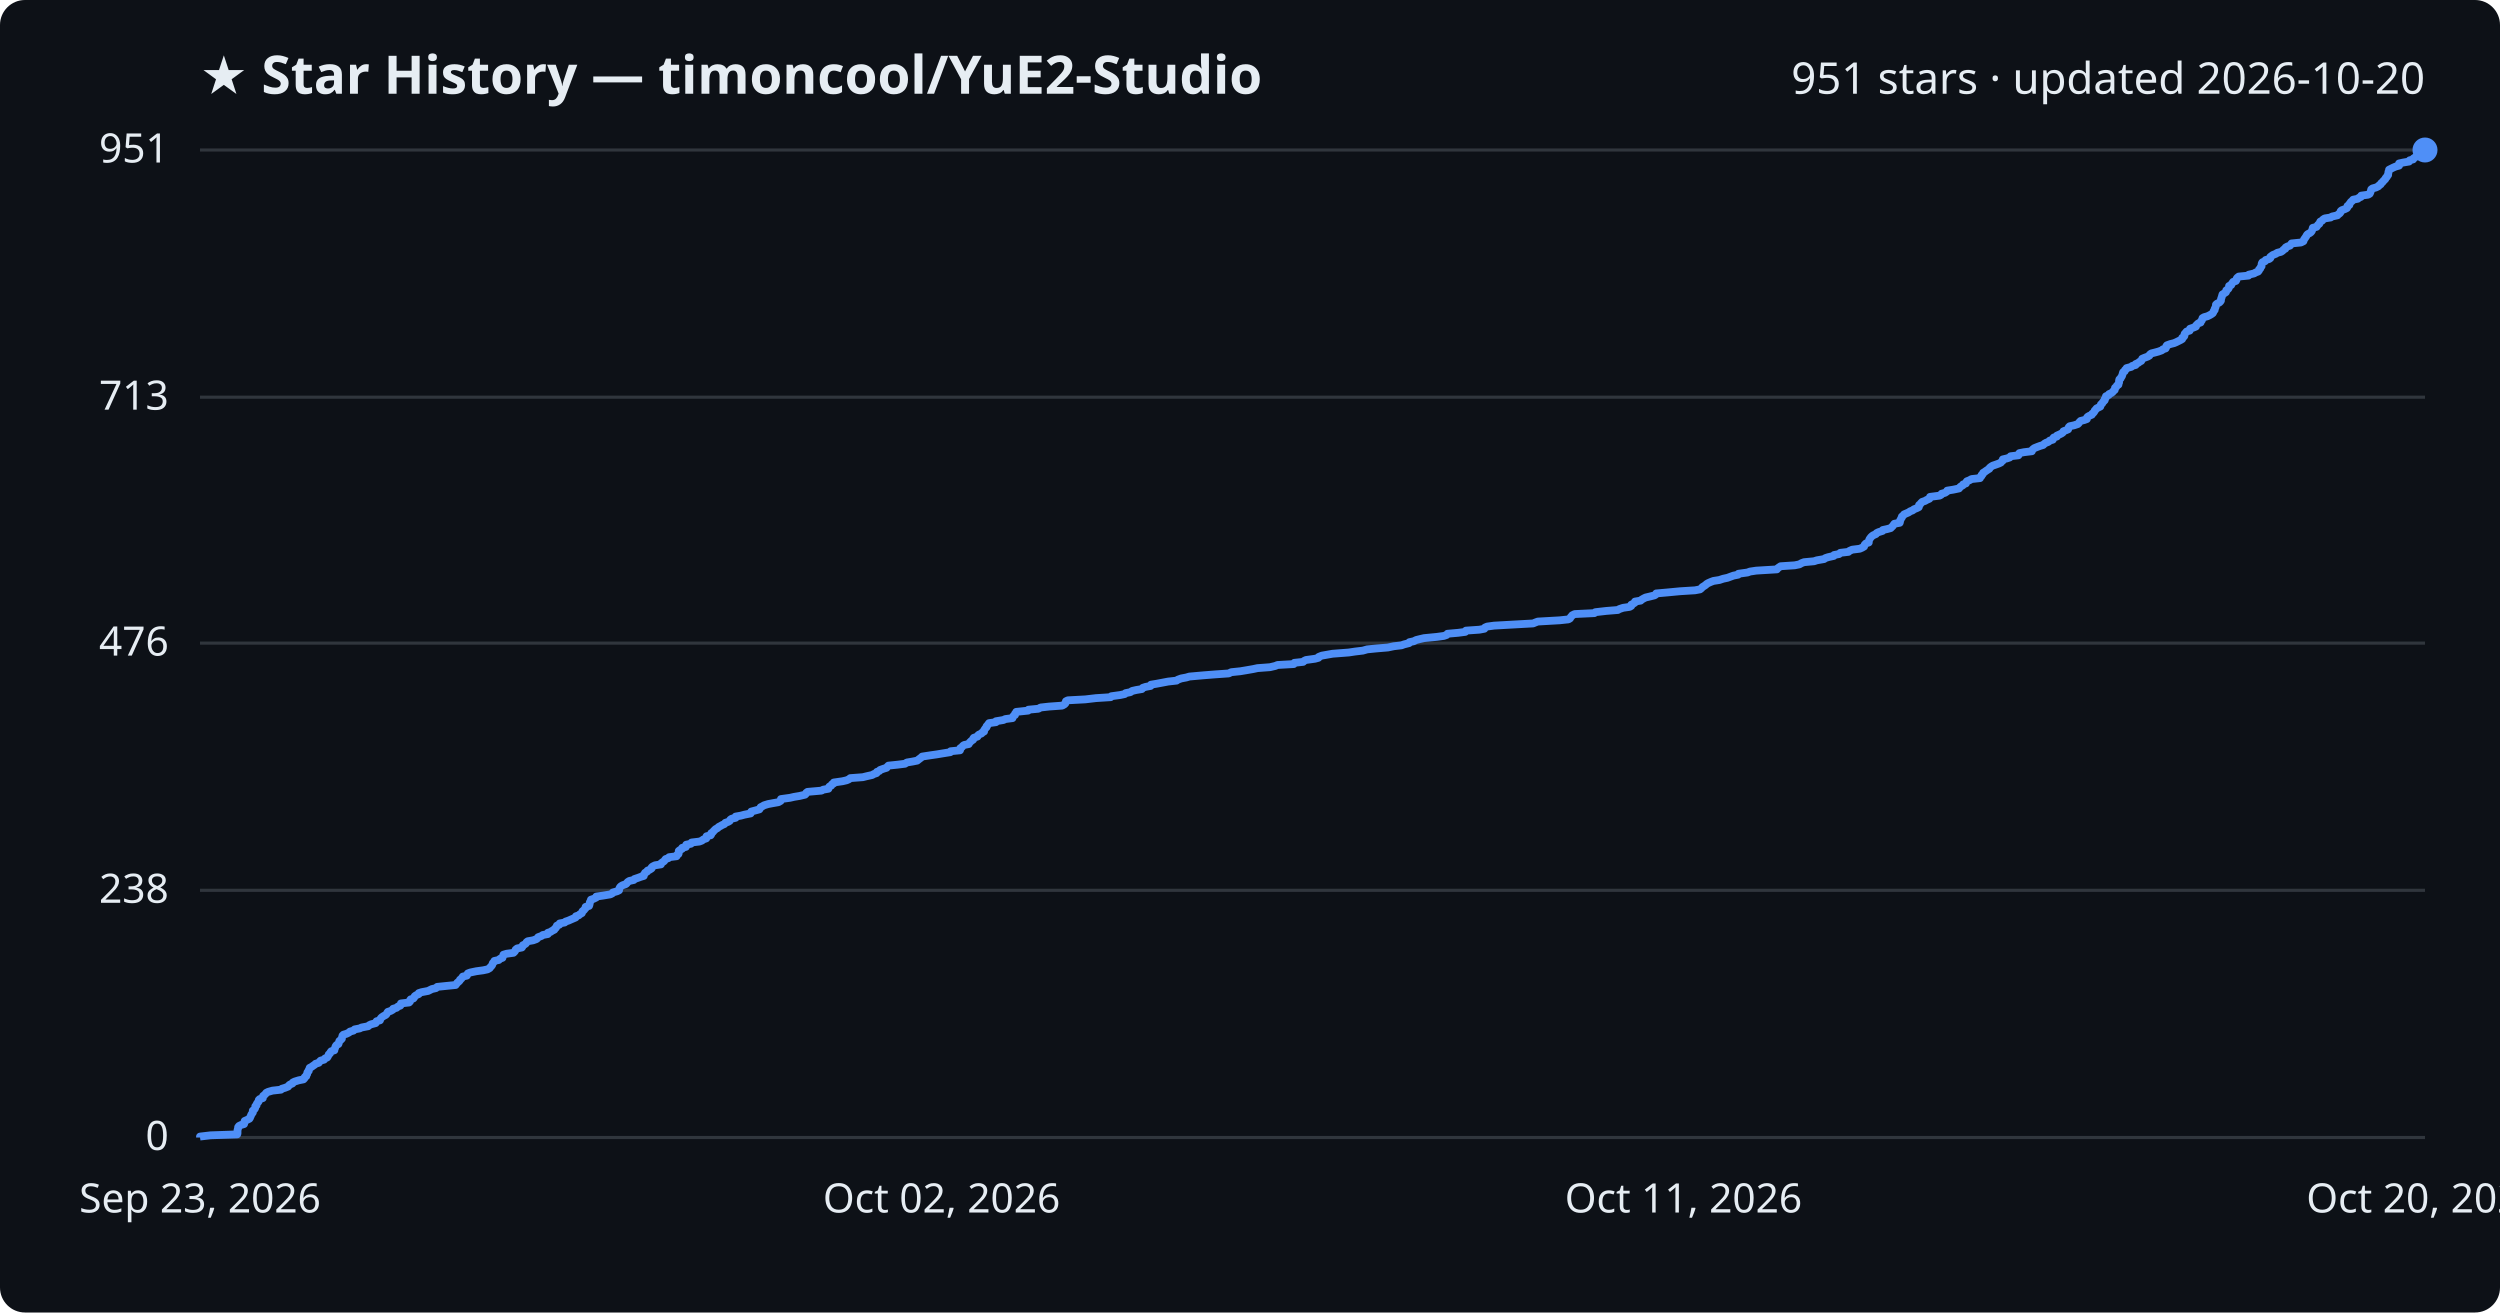
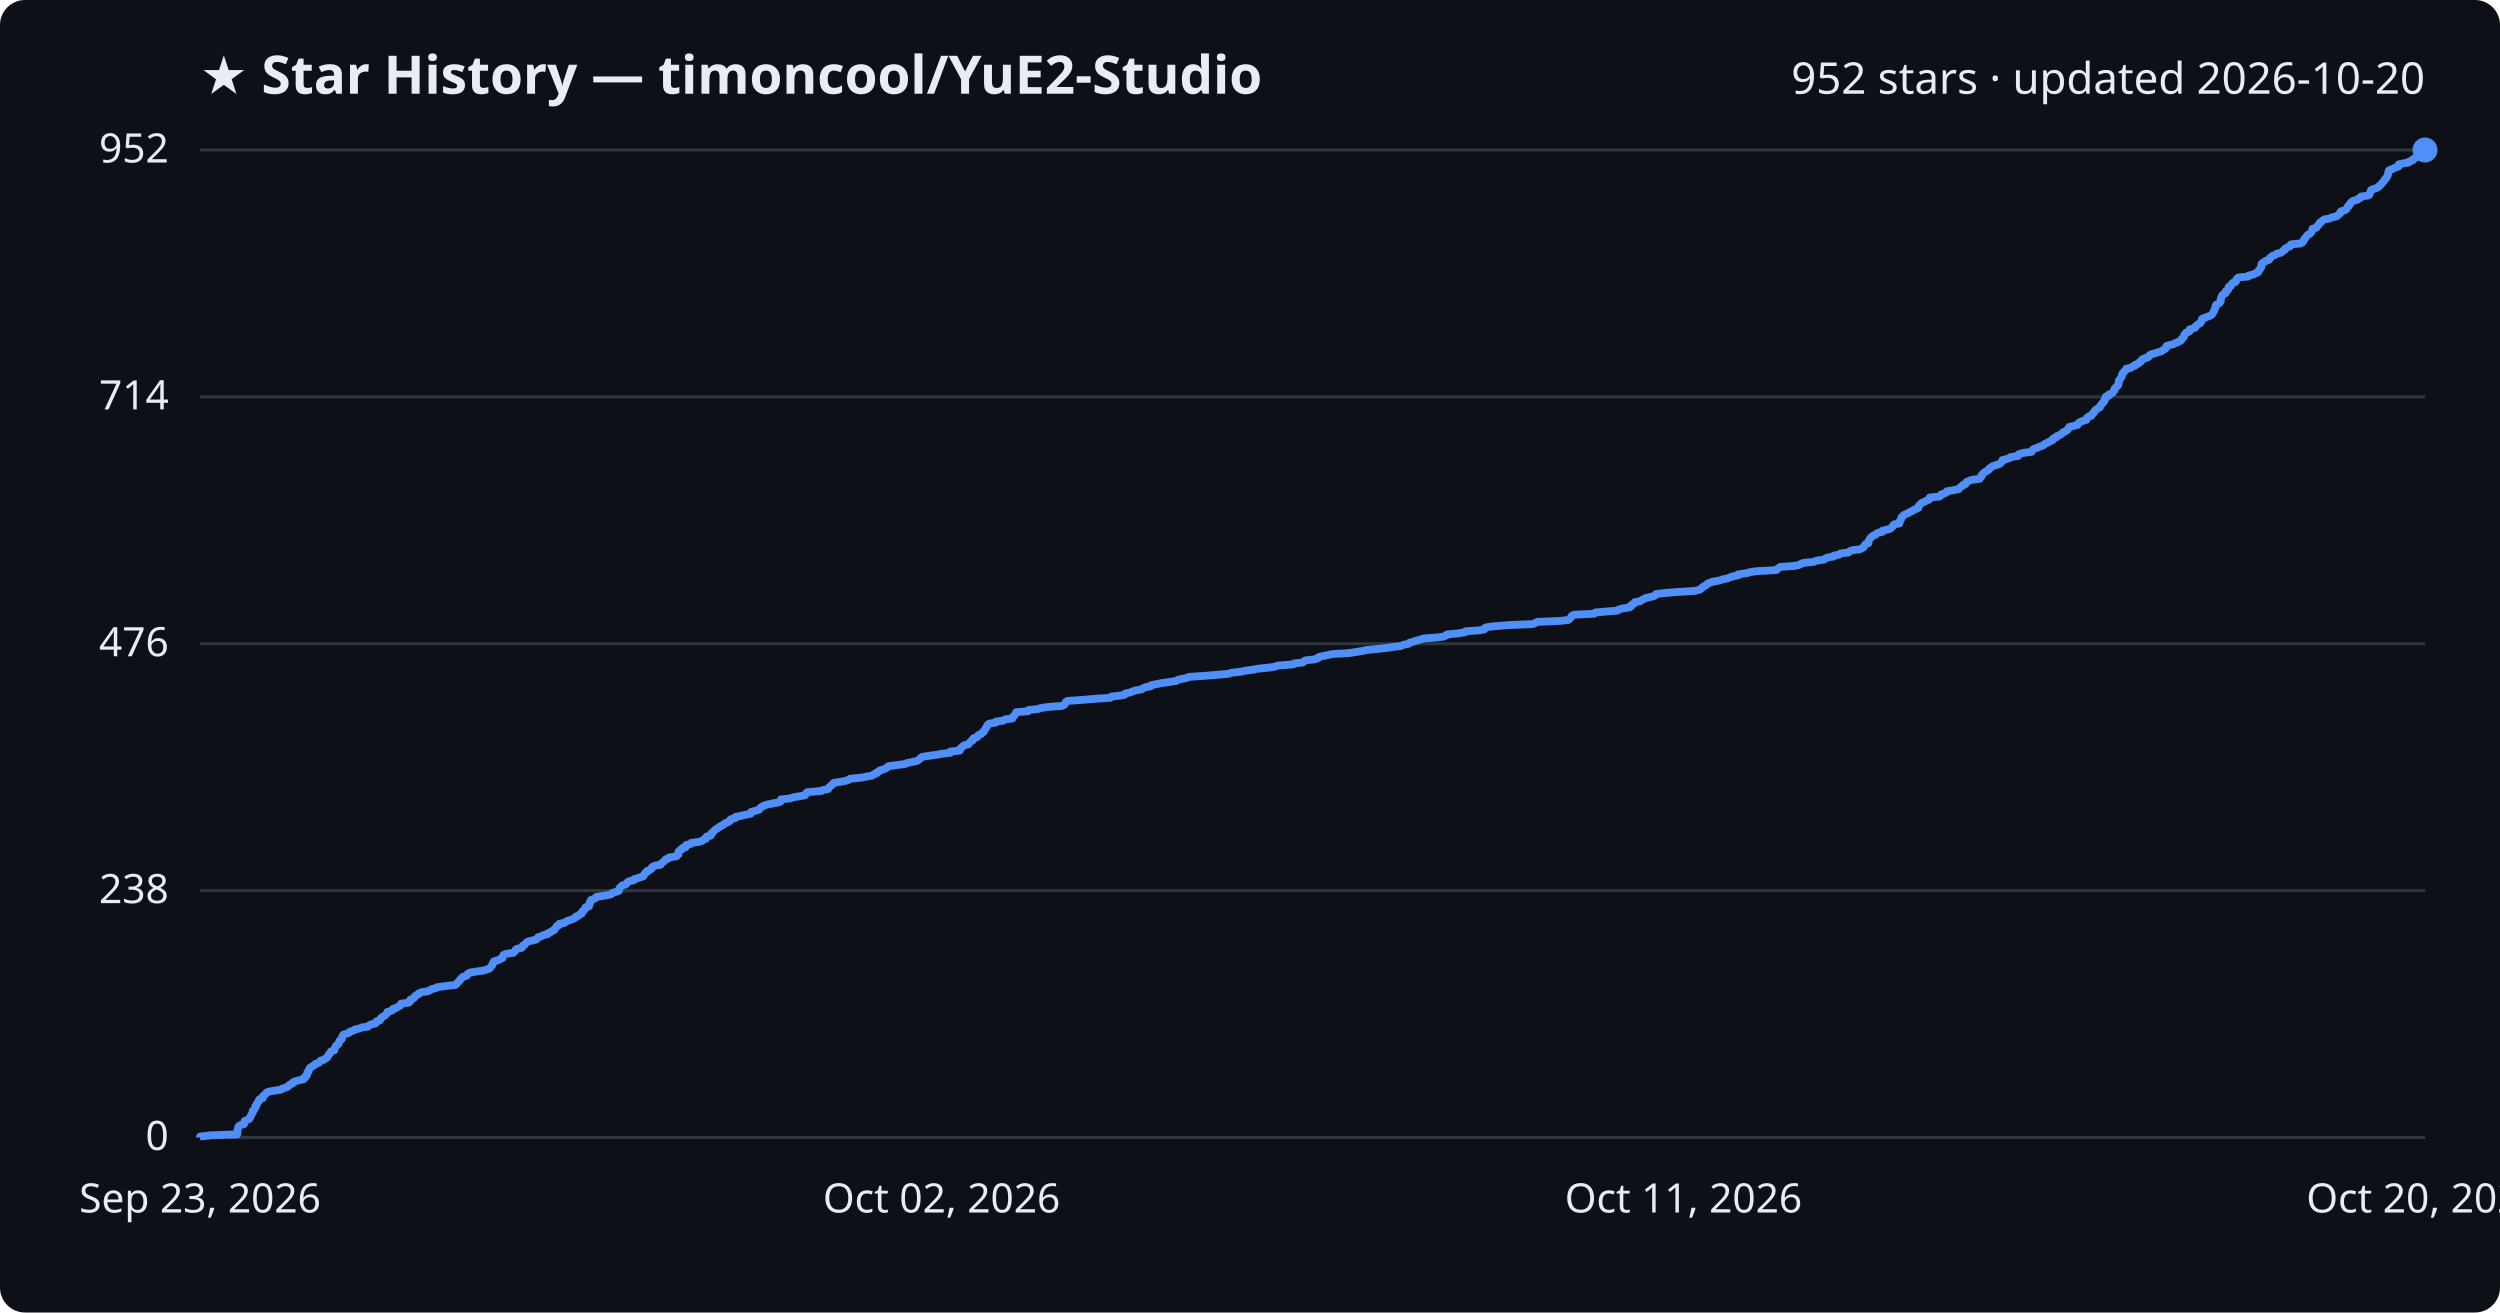
<svg xmlns="http://www.w3.org/2000/svg" viewBox="0 0 800 420" font-family="Segoe UI, sans-serif">
  <rect width="800" height="420" fill="#0d1117" rx="8" />
  <text x="64" y="30" fill="#e6edf3" font-size="17" font-weight="700">★ Star History — timoncool/YuE2-Studio</text>
-   <text x="776" y="30" fill="#e6edf3" font-size="14" text-anchor="end">951 stars · updated 2026-10-20</text>
+   <text x="776" y="30" fill="#e6edf3" font-size="14" text-anchor="end">952 stars · updated 2026-10-20</text>
  <line x1="64" y1="364.0" x2="776" y2="364.0" stroke="#30363d" stroke-width="1" />
  <text x="54" y="368.0" fill="#e6edf3" font-size="13" text-anchor="end">0</text>
-   <line x1="64" y1="284.9" x2="776" y2="284.9" stroke="#30363d" stroke-width="1" />
-   <text x="54" y="288.9" fill="#e6edf3" font-size="13" text-anchor="end">238</text>
-   <line x1="64" y1="205.8" x2="776" y2="205.8" stroke="#30363d" stroke-width="1" />
-   <text x="54" y="209.8" fill="#e6edf3" font-size="13" text-anchor="end">476</text>
-   <line x1="64" y1="127.1" x2="776" y2="127.1" stroke="#30363d" stroke-width="1" />
-   <text x="54" y="131.1" fill="#e6edf3" font-size="13" text-anchor="end">713</text>
+   <line x1="64" y1="285.0" x2="776" y2="285.0" stroke="#30363d" stroke-width="1" />
+   <text x="54" y="289.0" fill="#e6edf3" font-size="13" text-anchor="end">238</text>
+   <line x1="64" y1="206.0" x2="776" y2="206.0" stroke="#30363d" stroke-width="1" />
+   <text x="54" y="210.0" fill="#e6edf3" font-size="13" text-anchor="end">476</text>
+   <line x1="64" y1="127.0" x2="776" y2="127.0" stroke="#30363d" stroke-width="1" />
+   <text x="54" y="131.0" fill="#e6edf3" font-size="13" text-anchor="end">714</text>
  <line x1="64" y1="48.0" x2="776" y2="48.0" stroke="#30363d" stroke-width="1" />
-   <text x="54" y="52.0" fill="#e6edf3" font-size="13" text-anchor="end">951</text>
-   <path d="M64.0,364.0 L64.0,363.7 L67.4,363.3 L75.9,363.0 L76.0,362.7 L76.0,362.3 L76.0,362.0 L76.0,361.7 L76.1,361.3 L76.2,361.0 L76.2,360.7 L76.5,360.3 L77.1,360.0 L78.1,359.7 L78.2,359.3 L78.2,359.0 L78.3,358.7 L79.0,358.4 L79.8,358.0 L80.0,357.7 L80.1,357.4 L80.3,357.0 L80.4,356.7 L80.6,356.4 L80.9,356.0 L80.9,355.7 L80.9,355.4 L81.4,355.0 L81.6,354.7 L81.7,354.4 L81.7,354.0 L82.1,353.7 L82.1,353.4 L82.3,353.0 L82.6,352.7 L82.8,352.4 L82.8,352.0 L83.1,351.7 L84.1,351.4 L84.1,351.0 L84.2,350.7 L84.6,350.4 L85.0,350.0 L85.2,349.7 L85.8,349.4 L87.2,349.0 L89.9,348.7 L90.2,348.4 L91.2,348.1 L92.2,347.7 L92.4,347.4 L92.7,347.1 L93.6,346.7 L93.7,346.4 L94.3,346.1 L95.6,345.7 L97.1,345.4 L97.4,345.1 L97.5,344.7 L98.0,344.4 L98.0,344.1 L98.3,343.7 L98.3,343.4 L98.4,343.1 L98.8,342.7 L98.8,342.4 L99.0,342.1 L99.1,341.7 L99.7,341.4 L100.1,341.1 L100.7,340.7 L101.0,340.4 L102.0,340.1 L102.3,339.7 L102.6,339.4 L103.7,339.1 L104.0,338.7 L104.7,338.4 L104.9,338.1 L105.1,337.7 L105.2,337.4 L105.6,337.1 L105.7,336.8 L106.0,336.4 L107.0,336.1 L107.0,335.8 L107.2,335.4 L107.3,335.1 L107.4,334.8 L107.7,334.4 L108.3,334.1 L108.4,333.8 L108.5,333.4 L108.6,333.1 L109.0,332.8 L109.4,332.4 L109.4,332.1 L109.5,331.8 L109.6,331.4 L109.9,331.1 L110.9,330.8 L111.7,330.4 L112.0,330.1 L113.1,329.8 L113.5,329.4 L115.1,329.1 L115.7,328.8 L117.8,328.4 L118.1,328.1 L118.7,327.8 L120.2,327.4 L120.4,327.1 L120.5,326.8 L121.6,326.5 L121.7,326.1 L121.9,325.8 L122.2,325.5 L122.8,325.1 L123.4,324.8 L123.7,324.5 L123.9,324.1 L124.1,323.8 L125.0,323.5 L125.7,323.1 L125.8,322.8 L126.9,322.5 L127.3,322.1 L128.1,321.8 L128.3,321.5 L128.3,321.1 L130.9,320.8 L131.2,320.5 L131.2,320.1 L131.4,319.8 L132.3,319.5 L132.6,319.1 L132.7,318.8 L133.1,318.5 L134.0,318.1 L134.0,317.8 L134.9,317.5 L137.0,317.1 L137.6,316.8 L138.2,316.5 L139.5,316.2 L139.9,315.8 L142.8,315.5 L145.8,315.2 L146.1,314.8 L146.3,314.5 L146.7,314.2 L147.1,313.8 L147.2,313.5 L147.6,313.2 L147.9,312.8 L148.1,312.5 L149.4,312.2 L149.6,311.8 L149.7,311.5 L150.5,311.2 L152.4,310.8 L154.6,310.5 L156.0,310.2 L156.7,309.8 L156.9,309.5 L157.2,309.2 L157.5,308.8 L157.6,308.5 L157.7,308.2 L158.1,307.8 L158.2,307.5 L159.6,307.2 L160.0,306.8 L160.8,306.5 L160.8,306.2 L161.0,305.9 L161.1,305.5 L162.1,305.2 L164.3,304.9 L164.7,304.5 L164.9,304.2 L165.0,303.9 L165.5,303.5 L167.0,303.2 L167.2,302.9 L167.3,302.5 L167.9,302.2 L168.3,301.9 L168.5,301.5 L168.9,301.2 L170.6,300.9 L171.7,300.5 L172.0,300.2 L172.2,299.9 L173.3,299.5 L173.7,299.2 L175.3,298.9 L175.3,298.5 L176.2,298.2 L176.6,297.9 L177.4,297.5 L177.5,297.2 L177.9,296.9 L178.1,296.5 L178.2,296.2 L179.0,295.9 L179.1,295.5 L180.7,295.2 L181.0,294.9 L181.9,294.6 L182.8,294.2 L183.5,293.9 L184.2,293.6 L184.3,293.2 L185.2,292.9 L185.5,292.6 L186.2,292.2 L186.3,291.9 L186.4,291.6 L186.9,291.2 L187.1,290.9 L187.4,290.6 L187.4,290.2 L188.5,289.9 L188.6,289.6 L188.7,289.2 L188.7,288.9 L188.8,288.6 L189.1,288.2 L189.1,287.9 L190.0,287.6 L190.8,287.2 L190.8,286.9 L192.9,286.6 L195.3,286.2 L195.9,285.9 L196.1,285.6 L197.5,285.2 L198.1,284.9 L198.1,284.6 L198.2,284.3 L198.4,283.9 L198.7,283.6 L199.2,283.3 L200.3,282.9 L200.6,282.6 L200.8,282.3 L201.4,281.9 L202.8,281.6 L203.0,281.3 L204.2,280.9 L205.0,280.6 L206.0,280.3 L206.0,279.9 L206.3,279.6 L206.4,279.3 L207.1,278.9 L207.2,278.6 L207.9,278.3 L208.5,277.9 L208.5,277.6 L208.8,277.3 L209.6,276.9 L211.5,276.6 L211.5,276.3 L212.0,275.9 L212.5,275.6 L212.7,275.3 L213.0,274.9 L213.9,274.6 L214.1,274.3 L216.5,274.0 L216.6,273.6 L217.1,273.3 L217.2,273.0 L217.2,272.6 L217.2,272.3 L217.6,272.0 L218.3,271.6 L218.3,271.3 L219.5,271.0 L219.5,270.6 L219.6,270.3 L221.1,270.0 L221.3,269.6 L223.8,269.3 L224.6,269.0 L225.1,268.6 L226.0,268.3 L226.0,268.0 L226.1,267.6 L227.4,267.3 L227.6,267.0 L227.6,266.6 L228.1,266.3 L228.3,266.0 L228.7,265.6 L229.0,265.3 L229.6,265.0 L230.0,264.6 L230.6,264.3 L231.1,264.0 L231.8,263.7 L232.1,263.3 L233.0,263.0 L233.5,262.7 L233.7,262.3 L234.1,262.0 L235.4,261.7 L235.4,261.3 L237.1,261.0 L238.2,260.7 L240.2,260.3 L240.3,260.0 L240.4,259.7 L241.9,259.3 L243.0,259.0 L243.2,258.7 L243.4,258.3 L244.0,258.0 L244.5,257.7 L245.8,257.3 L247.4,257.0 L249.1,256.7 L249.8,256.3 L249.9,256.0 L249.9,255.7 L252.8,255.3 L254.1,255.0 L255.9,254.7 L257.6,254.3 L257.9,254.0 L258.0,253.7 L258.4,253.4 L262.9,253.0 L263.4,252.7 L265.1,252.4 L265.2,252.0 L265.4,251.7 L266.0,251.4 L266.2,251.0 L266.8,250.7 L266.8,250.4 L269.6,250.0 L270.9,249.7 L271.6,249.4 L272.1,249.0 L276.1,248.7 L277.3,248.4 L279.1,248.0 L279.6,247.7 L280.5,247.4 L280.6,247.0 L281.4,246.7 L281.6,246.4 L282.7,246.0 L283.7,245.7 L283.9,245.4 L284.3,245.0 L287.2,244.7 L289.6,244.4 L290.2,244.0 L292.0,243.7 L293.5,243.4 L294.0,243.0 L294.4,242.7 L294.8,242.4 L295.1,242.1 L297.7,241.7 L299.8,241.4 L301.6,241.1 L304.1,240.7 L304.2,240.4 L307.2,240.1 L307.3,239.7 L307.3,239.4 L307.8,239.1 L308.1,238.7 L308.5,238.4 L310.0,238.1 L310.2,237.7 L310.5,237.4 L310.8,237.1 L311.4,236.7 L311.4,236.4 L311.6,236.1 L312.8,235.7 L312.9,235.4 L313.2,235.1 L314.1,234.7 L314.3,234.4 L314.9,234.1 L314.9,233.7 L315.1,233.4 L315.3,233.1 L315.7,232.7 L315.7,232.4 L316.0,232.1 L316.2,231.8 L316.5,231.4 L318.7,231.1 L318.7,230.8 L321.1,230.4 L321.7,230.1 L324.0,229.8 L324.1,229.4 L324.3,229.1 L324.8,228.8 L324.8,228.4 L325.1,228.1 L325.2,227.8 L329.0,227.4 L329.1,227.1 L332.3,226.8 L333.0,226.4 L335.7,226.1 L339.9,225.8 L340.6,225.4 L340.9,225.1 L341.0,224.8 L341.1,224.4 L341.7,224.1 L347.3,223.8 L350.7,223.4 L355.4,223.1 L355.6,222.8 L358.5,222.4 L359.9,222.1 L360.2,221.8 L361.7,221.5 L362.3,221.1 L363.6,220.8 L365.4,220.5 L365.7,220.1 L366.6,219.8 L368.2,219.5 L368.3,219.1 L370.1,218.8 L371.7,218.5 L373.8,218.1 L376.5,217.8 L376.9,217.5 L378.0,217.1 L379.6,216.8 L380.6,216.5 L385.1,216.1 L388.9,215.8 L393.2,215.5 L394.0,215.1 L396.9,214.8 L398.7,214.5 L401.0,214.1 L402.4,213.8 L406.4,213.5 L408.1,213.1 L408.8,212.8 L414.0,212.5 L414.2,212.1 L417.0,211.8 L417.3,211.5 L417.9,211.2 L420.8,210.8 L421.9,210.5 L422.0,210.2 L423.0,209.8 L424.7,209.5 L426.4,209.2 L431.6,208.8 L433.6,208.5 L436.1,208.2 L437.5,207.8 L440.5,207.5 L444.1,207.2 L446.0,206.8 L448.5,206.5 L449.3,206.2 L450.9,205.8 L451.0,205.5 L452.4,205.2 L453.2,204.8 L454.4,204.5 L455.7,204.2 L459.8,203.8 L462.0,203.5 L462.9,203.2 L463.2,202.8 L466.6,202.5 L468.9,202.2 L469.1,201.8 L473.4,201.5 L475.0,201.2 L475.2,200.8 L475.9,200.5 L478.1,200.2 L483.4,199.9 L490.6,199.5 L491.3,199.2 L492.1,198.9 L499.1,198.5 L501.9,198.2 L502.4,197.9 L502.6,197.5 L502.9,197.2 L503.1,196.9 L503.9,196.5 L510.2,196.2 L510.5,195.9 L514.0,195.5 L517.7,195.2 L518.2,194.9 L519.4,194.5 L521.5,194.2 L522.0,193.9 L522.0,193.5 L522.6,193.2 L523.1,192.9 L523.2,192.5 L525.0,192.2 L525.3,191.9 L526.0,191.5 L526.6,191.2 L527.9,190.9 L529.5,190.5 L529.9,190.2 L530.0,189.9 L533.4,189.6 L537.6,189.2 L542.4,188.9 L544.0,188.6 L544.5,188.2 L544.7,187.9 L545.2,187.6 L545.8,187.2 L546.1,186.9 L546.6,186.6 L547.5,186.2 L548.3,185.9 L550.2,185.6 L551.4,185.2 L552.8,184.9 L553.6,184.6 L554.7,184.2 L556.2,183.9 L556.3,183.6 L559.2,183.2 L560.0,182.9 L562.0,182.6 L568.6,182.2 L568.8,181.9 L569.2,181.6 L569.8,181.2 L574.3,180.9 L575.8,180.6 L576.5,180.2 L577.3,179.9 L580.5,179.6 L581.4,179.3 L583.7,178.9 L584.1,178.6 L585.0,178.3 L586.8,177.9 L586.9,177.6 L588.5,177.3 L588.9,176.9 L591.5,176.6 L591.8,176.3 L592.7,175.9 L595.1,175.6 L595.8,175.3 L596.5,174.9 L596.6,174.6 L596.7,174.3 L597.1,173.9 L598.0,173.6 L598.0,173.3 L598.1,172.9 L598.2,172.6 L598.4,172.3 L598.7,171.9 L599.0,171.6 L599.4,171.3 L600.3,170.9 L600.5,170.6 L601.1,170.3 L602.4,169.9 L602.5,169.6 L603.9,169.3 L605.0,169.0 L605.4,168.6 L605.7,168.3 L605.9,168.0 L606.2,167.6 L607.9,167.3 L608.0,167.0 L608.0,166.6 L608.2,166.3 L608.3,166.0 L608.6,165.6 L608.6,165.3 L609.0,165.0 L609.3,164.6 L610.0,164.3 L610.7,164.0 L611.3,163.6 L612.1,163.3 L612.4,163.0 L613.4,162.6 L614.0,162.3 L614.1,162.0 L614.1,161.6 L614.5,161.3 L614.7,161.0 L615.1,160.6 L616.0,160.3 L616.5,160.0 L617.4,159.6 L617.6,159.3 L617.6,159.0 L620.7,158.6 L621.2,158.3 L621.3,158.0 L622.4,157.7 L623.0,157.3 L623.1,157.0 L625.0,156.7 L626.9,156.3 L627.1,156.0 L627.4,155.7 L628.1,155.3 L628.2,155.0 L629.1,154.7 L629.2,154.3 L629.4,154.0 L630.2,153.7 L630.9,153.3 L633.6,153.0 L633.6,152.7 L634.1,152.3 L634.1,152.0 L634.5,151.7 L634.6,151.3 L635.1,151.0 L635.5,150.7 L636.1,150.3 L636.6,150.0 L636.7,149.7 L637.2,149.3 L637.7,149.0 L638.6,148.7 L639.7,148.3 L640.3,148.0 L640.5,147.7 L640.9,147.4 L640.9,147.0 L642.2,146.7 L643.1,146.4 L643.4,146.0 L645.9,145.7 L645.9,145.4 L646.2,145.0 L647.7,144.7 L650.2,144.4 L650.3,144.0 L650.6,143.7 L651.0,143.4 L652.0,143.0 L652.8,142.7 L653.8,142.4 L654.2,142.0 L654.7,141.7 L655.5,141.4 L655.9,141.0 L656.9,140.7 L656.9,140.4 L657.2,140.0 L658.2,139.7 L658.2,139.4 L659.1,139.0 L659.7,138.7 L660.1,138.4 L660.3,138.0 L661.1,137.7 L661.8,137.4 L661.9,137.1 L662.0,136.7 L662.3,136.4 L663.7,136.1 L664.9,135.7 L665.2,135.4 L665.4,135.1 L665.8,134.7 L667.0,134.4 L667.8,134.1 L667.8,133.7 L668.0,133.4 L668.5,133.1 L669.4,132.7 L669.5,132.4 L669.9,132.1 L670.2,131.7 L670.3,131.4 L670.6,131.1 L670.9,130.7 L671.5,130.4 L672.1,130.1 L672.2,129.7 L672.3,129.4 L672.7,129.1 L672.9,128.7 L673.2,128.4 L673.5,128.1 L673.5,127.7 L673.8,127.4 L673.9,127.1 L673.9,126.8 L674.8,126.4 L674.9,126.1 L675.6,125.8 L676.1,125.4 L676.3,125.1 L676.7,124.8 L676.8,124.4 L676.8,124.1 L677.2,123.8 L677.4,123.4 L677.9,123.1 L677.9,122.8 L678.1,122.4 L678.1,122.1 L678.1,121.8 L678.2,121.4 L678.6,121.1 L678.7,120.8 L679.0,120.4 L679.1,120.1 L679.2,119.8 L679.3,119.4 L679.4,119.1 L679.9,118.8 L680.0,118.4 L680.4,118.1 L680.5,117.8 L682.0,117.4 L682.3,117.1 L683.4,116.8 L683.4,116.5 L684.3,116.1 L684.6,115.8 L685.2,115.5 L685.4,115.1 L685.5,114.8 L686.2,114.5 L687.3,114.1 L687.8,113.8 L687.9,113.5 L688.4,113.1 L689.6,112.8 L690.7,112.5 L691.8,112.1 L692.1,111.8 L693.0,111.5 L693.2,111.1 L693.2,110.8 L693.4,110.5 L694.5,110.1 L695.7,109.8 L696.4,109.5 L697.2,109.1 L697.8,108.8 L698.3,108.5 L698.3,108.1 L698.8,107.8 L699.0,107.5 L699.0,107.1 L699.1,106.8 L699.4,106.5 L699.7,106.1 L700.7,105.8 L700.8,105.5 L700.8,105.2 L702.0,104.8 L702.7,104.5 L702.7,104.2 L703.1,103.8 L703.4,103.5 L704.2,103.2 L704.3,102.8 L704.6,102.5 L704.7,102.2 L704.8,101.8 L705.3,101.5 L706.4,101.2 L707.2,100.8 L707.7,100.5 L708.1,100.2 L708.3,99.8 L708.4,99.5 L708.7,99.2 L708.7,98.8 L708.9,98.5 L709.0,98.2 L709.1,97.8 L709.1,97.5 L709.4,97.2 L710.2,96.8 L710.5,96.5 L710.7,96.2 L710.7,95.8 L710.8,95.5 L710.9,95.2 L711.0,94.9 L711.1,94.5 L711.2,94.2 L711.7,93.9 L712.3,93.5 L712.4,93.2 L712.4,92.9 L713.0,92.5 L713.2,92.2 L713.3,91.9 L713.3,91.5 L714.0,91.2 L714.1,90.9 L714.4,90.5 L714.6,90.2 L715.5,89.9 L715.7,89.5 L715.7,89.2 L715.9,88.9 L716.4,88.5 L719.5,88.2 L719.6,87.9 L721.3,87.5 L721.8,87.2 L722.6,86.9 L722.9,86.5 L722.9,86.2 L723.3,85.9 L723.4,85.5 L723.7,85.2 L723.7,84.9 L723.7,84.6 L723.8,84.2 L724.0,83.9 L724.8,83.6 L725.0,83.2 L726.1,82.9 L726.5,82.6 L726.5,82.2 L726.9,81.9 L727.3,81.6 L728.3,81.2 L728.7,80.9 L729.9,80.6 L730.5,80.2 L730.7,79.9 L731.3,79.6 L731.4,79.2 L731.9,78.9 L732.8,78.6 L733.1,78.2 L733.3,77.9 L736.3,77.6 L737.1,77.2 L737.2,76.9 L737.3,76.6 L737.6,76.2 L737.8,75.9 L738.0,75.6 L738.2,75.2 L738.5,74.9 L739.1,74.6 L739.5,74.3 L739.8,73.9 L739.9,73.6 L740.0,73.3 L740.1,72.9 L741.3,72.6 L741.5,72.3 L741.8,71.9 L742.2,71.6 L742.3,71.3 L742.5,70.9 L743.1,70.6 L743.3,70.3 L743.9,69.9 L745.8,69.6 L746.2,69.3 L748.0,68.9 L748.2,68.6 L748.7,68.3 L749.0,67.9 L749.0,67.6 L749.3,67.3 L750.4,66.9 L751.0,66.6 L751.2,66.3 L751.2,65.9 L751.8,65.6 L751.8,65.3 L752.1,64.9 L752.3,64.6 L752.7,64.3 L753.0,63.9 L754.5,63.6 L754.8,63.3 L755.5,63.0 L755.6,62.6 L757.8,62.3 L758.3,62.0 L758.5,61.6 L758.6,61.3 L758.7,61.0 L758.8,60.6 L759.2,60.3 L760.3,60.0 L761.1,59.6 L761.3,59.3 L761.8,59.0 L762.0,58.6 L762.4,58.3 L762.6,58.0 L763.0,57.6 L763.3,57.3 L763.4,57.0 L763.8,56.6 L763.9,56.3 L764.2,56.0 L764.2,55.6 L764.3,55.3 L764.3,55.0 L764.5,54.6 L764.5,54.3 L765.1,54.0 L765.9,53.6 L766.6,53.3 L767.7,53.0 L767.7,52.7 L767.7,52.3 L769.1,52.0 L770.9,51.7 L771.1,51.3 L772.2,51.0 L772.3,50.7 L772.9,50.3 L773.4,50.0 L774.3,49.7 L774.4,49.3 L774.8,49.0 L775.7,48.7 L775.9,48.3 L776.0,48.0 L776.0,48.0" fill="none" stroke="#4f8ff7" stroke-width="2.5" stroke-linejoin="round" />
+   <text x="54" y="52.0" fill="#e6edf3" font-size="13" text-anchor="end">952</text>
+   <path d="M64.0,364.0 L64.0,363.7 L67.4,363.3 L75.9,363.0 L75.9,362.7 L76.0,362.3 L76.0,362.0 L76.0,361.7 L76.1,361.3 L76.2,361.0 L76.2,360.7 L76.5,360.3 L77.1,360.0 L78.1,359.7 L78.2,359.4 L78.2,359.0 L78.3,358.7 L79.0,358.4 L79.8,358.0 L80.0,357.7 L80.1,357.4 L80.3,357.0 L80.4,356.7 L80.6,356.4 L80.9,356.0 L80.9,355.7 L80.9,355.4 L81.4,355.0 L81.6,354.7 L81.7,354.4 L81.7,354.0 L82.1,353.7 L82.1,353.4 L82.3,353.0 L82.6,352.7 L82.8,352.4 L82.8,352.1 L83.1,351.7 L84.1,351.4 L84.1,351.1 L84.2,350.7 L84.6,350.4 L85.0,350.1 L85.2,349.7 L85.8,349.4 L87.2,349.1 L89.9,348.7 L90.2,348.4 L91.2,348.1 L92.2,347.7 L92.4,347.4 L92.7,347.1 L93.6,346.7 L93.7,346.4 L94.2,346.1 L95.6,345.7 L97.1,345.4 L97.4,345.1 L97.4,344.7 L98.0,344.4 L98.0,344.1 L98.3,343.8 L98.3,343.4 L98.4,343.1 L98.8,342.8 L98.8,342.4 L99.0,342.1 L99.1,341.8 L99.7,341.4 L100.1,341.1 L100.7,340.8 L101.0,340.4 L102.0,340.1 L102.3,339.8 L102.6,339.4 L103.7,339.1 L104.0,338.8 L104.7,338.4 L104.9,338.1 L105.1,337.8 L105.2,337.4 L105.6,337.1 L105.7,336.8 L106.0,336.4 L107.0,336.1 L107.0,335.8 L107.2,335.5 L107.3,335.1 L107.4,334.8 L107.7,334.5 L108.3,334.1 L108.4,333.8 L108.5,333.5 L108.6,333.1 L109.0,332.8 L109.4,332.5 L109.4,332.1 L109.5,331.8 L109.6,331.5 L109.9,331.1 L110.9,330.8 L111.7,330.5 L112.0,330.1 L113.1,329.8 L113.4,329.5 L115.1,329.1 L115.7,328.8 L117.8,328.5 L118.0,328.2 L118.7,327.8 L120.2,327.5 L120.4,327.2 L120.5,326.8 L121.6,326.5 L121.7,326.2 L121.9,325.8 L122.2,325.5 L122.8,325.2 L123.4,324.8 L123.6,324.5 L123.9,324.2 L124.0,323.8 L125.0,323.5 L125.7,323.2 L125.8,322.8 L126.9,322.5 L127.3,322.2 L128.1,321.8 L128.3,321.5 L128.3,321.2 L130.9,320.8 L131.2,320.5 L131.2,320.2 L131.3,319.9 L132.3,319.5 L132.6,319.2 L132.7,318.9 L133.1,318.5 L133.9,318.2 L134.0,317.9 L134.9,317.5 L137.0,317.2 L137.5,316.9 L138.2,316.5 L139.5,316.2 L139.9,315.9 L142.8,315.5 L145.7,315.2 L146.1,314.9 L146.3,314.5 L146.7,314.2 L147.0,313.9 L147.2,313.5 L147.6,313.2 L147.8,312.9 L148.1,312.6 L149.4,312.2 L149.6,311.9 L149.7,311.6 L150.5,311.2 L152.4,310.9 L154.6,310.6 L156.0,310.2 L156.7,309.9 L156.9,309.6 L157.2,309.2 L157.5,308.9 L157.6,308.6 L157.7,308.2 L158.1,307.9 L158.1,307.6 L159.6,307.2 L160.0,306.9 L160.8,306.6 L160.8,306.2 L161.0,305.9 L161.1,305.6 L162.1,305.2 L164.3,304.9 L164.6,304.6 L164.9,304.3 L165.0,303.9 L165.5,303.6 L167.0,303.3 L167.2,302.9 L167.3,302.6 L167.9,302.3 L168.2,301.9 L168.5,301.6 L168.9,301.3 L170.6,300.9 L171.7,300.6 L171.9,300.3 L172.2,299.9 L173.3,299.6 L173.7,299.3 L175.3,298.9 L175.3,298.6 L176.2,298.3 L176.6,297.9 L177.4,297.6 L177.5,297.3 L177.8,296.9 L178.1,296.6 L178.2,296.3 L179.0,296.0 L179.0,295.6 L180.7,295.3 L181.0,295.0 L181.8,294.6 L182.8,294.3 L183.5,294.0 L184.2,293.6 L184.3,293.3 L185.2,293.0 L185.5,292.6 L186.2,292.3 L186.3,292.0 L186.4,291.6 L186.9,291.3 L187.1,291.0 L187.3,290.6 L187.4,290.3 L188.5,290.0 L188.6,289.6 L188.7,289.3 L188.7,289.0 L188.7,288.7 L189.1,288.3 L189.1,288.0 L190.0,287.7 L190.7,287.3 L190.8,287.0 L192.8,286.7 L195.2,286.3 L195.8,286.0 L196.0,285.7 L197.5,285.3 L198.1,285.0 L198.1,284.7 L198.2,284.3 L198.4,284.0 L198.7,283.7 L199.2,283.3 L200.3,283.0 L200.5,282.7 L200.8,282.3 L201.3,282.0 L202.8,281.7 L203.0,281.3 L204.1,281.0 L205.0,280.7 L205.9,280.4 L206.0,280.0 L206.3,279.7 L206.4,279.4 L207.1,279.0 L207.1,278.7 L207.9,278.4 L208.5,278.0 L208.5,277.7 L208.8,277.4 L209.6,277.0 L211.4,276.7 L211.5,276.4 L212.0,276.0 L212.4,275.7 L212.7,275.4 L213.0,275.0 L213.9,274.7 L214.1,274.4 L216.5,274.0 L216.6,273.7 L217.1,273.4 L217.1,273.1 L217.1,272.7 L217.2,272.4 L217.6,272.1 L218.3,271.7 L218.3,271.4 L219.4,271.1 L219.4,270.7 L219.6,270.4 L221.0,270.1 L221.2,269.7 L223.7,269.4 L224.6,269.1 L225.1,268.7 L225.9,268.4 L226.0,268.1 L226.1,267.7 L227.4,267.4 L227.6,267.1 L227.6,266.7 L228.1,266.4 L228.3,266.1 L228.7,265.7 L229.0,265.4 L229.6,265.1 L229.9,264.8 L230.6,264.4 L231.1,264.1 L231.7,263.8 L232.1,263.4 L233.0,263.1 L233.5,262.8 L233.6,262.4 L234.0,262.1 L235.3,261.8 L235.4,261.4 L237.0,261.1 L238.2,260.8 L240.2,260.4 L240.3,260.1 L240.4,259.8 L241.9,259.4 L242.9,259.1 L243.1,258.8 L243.4,258.4 L244.0,258.1 L244.4,257.8 L245.7,257.4 L247.3,257.1 L249.0,256.8 L249.8,256.5 L249.8,256.1 L249.9,255.8 L252.8,255.5 L254.0,255.1 L255.9,254.8 L257.6,254.5 L257.9,254.1 L258.0,253.8 L258.3,253.5 L262.9,253.1 L263.3,252.8 L265.0,252.5 L265.2,252.1 L265.4,251.8 L265.9,251.5 L266.2,251.1 L266.7,250.8 L266.8,250.5 L269.5,250.1 L270.9,249.8 L271.6,249.5 L272.0,249.2 L276.0,248.8 L277.3,248.5 L279.1,248.2 L279.6,247.8 L280.5,247.5 L280.5,247.2 L281.4,246.8 L281.6,246.5 L282.7,246.2 L283.6,245.8 L283.9,245.5 L284.3,245.2 L287.2,244.8 L289.6,244.5 L290.2,244.2 L292.0,243.8 L293.5,243.5 L293.9,243.2 L294.4,242.8 L294.7,242.5 L295.1,242.2 L297.7,241.8 L299.8,241.5 L301.5,241.2 L304.1,240.9 L304.1,240.5 L307.1,240.2 L307.3,239.9 L307.3,239.5 L307.8,239.2 L308.0,238.9 L308.5,238.5 L309.9,238.2 L310.1,237.9 L310.4,237.5 L310.7,237.2 L311.3,236.9 L311.3,236.5 L311.6,236.2 L312.7,235.9 L312.9,235.5 L313.1,235.2 L314.0,234.9 L314.2,234.5 L314.8,234.2 L314.8,233.9 L315.1,233.6 L315.3,233.2 L315.6,232.9 L315.7,232.6 L315.9,232.2 L316.1,231.9 L316.5,231.6 L318.7,231.2 L318.7,230.9 L321.1,230.6 L321.6,230.2 L324.0,229.9 L324.0,229.6 L324.3,229.2 L324.7,228.9 L324.8,228.6 L325.1,228.2 L325.2,227.9 L329.0,227.6 L329.1,227.2 L332.2,226.9 L332.9,226.6 L335.7,226.2 L339.8,225.9 L340.5,225.6 L340.8,225.3 L341.0,224.9 L341.1,224.6 L341.6,224.3 L347.2,223.9 L350.6,223.6 L355.3,223.3 L355.6,222.9 L358.5,222.6 L359.9,222.3 L360.1,221.9 L361.6,221.6 L362.3,221.3 L363.5,220.9 L365.3,220.6 L365.7,220.3 L366.6,219.9 L368.2,219.6 L368.3,219.3 L370.1,218.9 L371.7,218.6 L373.8,218.3 L376.4,217.9 L376.8,217.6 L377.9,217.3 L379.5,217.0 L380.5,216.6 L385.0,216.3 L388.8,216.0 L393.2,215.6 L393.9,215.3 L396.8,215.0 L398.7,214.6 L401.0,214.3 L402.4,214.0 L406.4,213.6 L408.1,213.3 L408.7,213.0 L413.9,212.6 L414.1,212.3 L416.9,212.0 L417.3,211.6 L417.8,211.3 L420.7,211.0 L421.8,210.6 L421.9,210.3 L423.0,210.0 L424.6,209.7 L426.3,209.3 L431.6,209.0 L433.5,208.7 L436.0,208.3 L437.4,208.0 L440.4,207.7 L444.0,207.3 L445.9,207.0 L448.4,206.7 L449.2,206.3 L450.8,206.0 L451.0,205.7 L452.3,205.3 L453.2,205.0 L454.4,204.7 L455.6,204.3 L459.8,204.0 L461.9,203.7 L462.9,203.3 L463.1,203.0 L466.5,202.7 L468.9,202.3 L469.0,202.0 L473.4,201.7 L475.0,201.4 L475.1,201.0 L475.8,200.7 L478.0,200.4 L483.3,200.0 L490.5,199.7 L491.2,199.4 L492.0,199.0 L499.1,198.7 L501.8,198.4 L502.3,198.0 L502.6,197.7 L502.8,197.4 L503.0,197.0 L503.8,196.7 L510.1,196.4 L510.5,196.0 L513.9,195.7 L517.6,195.4 L518.1,195.0 L519.3,194.7 L521.4,194.4 L521.9,194.1 L521.9,193.7 L522.5,193.4 L523.0,193.1 L523.1,192.7 L524.9,192.4 L525.2,192.1 L526.0,191.7 L526.5,191.4 L527.9,191.1 L529.4,190.7 L529.8,190.4 L529.9,190.1 L533.3,189.7 L537.5,189.4 L542.3,189.1 L543.9,188.7 L544.4,188.4 L544.6,188.1 L545.1,187.7 L545.7,187.4 L546.1,187.1 L546.5,186.7 L547.4,186.4 L548.2,186.1 L550.1,185.8 L551.3,185.4 L552.7,185.1 L553.5,184.8 L554.6,184.4 L556.2,184.1 L556.2,183.8 L559.1,183.4 L559.9,183.1 L561.9,182.8 L568.5,182.4 L568.7,182.1 L569.1,181.8 L569.7,181.4 L574.2,181.1 L575.7,180.8 L576.4,180.4 L577.2,180.1 L580.4,179.8 L581.3,179.4 L583.6,179.1 L584.0,178.8 L584.9,178.4 L586.7,178.1 L586.8,177.8 L588.5,177.5 L588.9,177.1 L591.5,176.8 L591.7,176.5 L592.6,176.1 L595.1,175.8 L595.7,175.5 L596.4,175.1 L596.5,174.8 L596.7,174.5 L597.0,174.1 L597.9,173.8 L597.9,173.5 L598.0,173.1 L598.1,172.8 L598.3,172.5 L598.6,172.1 L598.9,171.8 L599.3,171.5 L600.2,171.1 L600.4,170.8 L601.0,170.5 L602.3,170.2 L602.4,169.8 L603.8,169.5 L604.9,169.2 L605.3,168.8 L605.6,168.5 L605.8,168.2 L606.1,167.8 L607.8,167.5 L607.9,167.2 L607.9,166.8 L608.1,166.5 L608.3,166.2 L608.5,165.8 L608.5,165.5 L608.9,165.2 L609.2,164.8 L609.9,164.5 L610.6,164.2 L611.2,163.8 L612.0,163.5 L612.3,163.2 L613.3,162.8 L613.9,162.5 L614.0,162.2 L614.0,161.9 L614.4,161.5 L614.6,161.2 L615.0,160.9 L616.0,160.5 L616.4,160.2 L617.3,159.9 L617.5,159.5 L617.5,159.2 L620.6,158.9 L621.1,158.5 L621.2,158.2 L622.3,157.9 L622.9,157.5 L623.0,157.2 L624.9,156.9 L626.8,156.5 L627.0,156.2 L627.3,155.9 L628.0,155.5 L628.1,155.2 L629.0,154.9 L629.1,154.6 L629.3,154.2 L630.1,153.9 L630.8,153.6 L633.5,153.2 L633.5,152.9 L634.0,152.6 L634.0,152.2 L634.4,151.9 L634.5,151.6 L635.0,151.2 L635.4,150.9 L636.0,150.6 L636.5,150.2 L636.6,149.9 L637.1,149.6 L637.6,149.2 L638.5,148.9 L639.5,148.6 L640.2,148.2 L640.4,147.9 L640.8,147.6 L640.8,147.2 L642.1,146.9 L643.0,146.6 L643.3,146.3 L645.8,145.9 L645.8,145.6 L646.1,145.3 L647.6,144.9 L650.1,144.6 L650.2,144.3 L650.5,143.9 L650.9,143.6 L651.9,143.3 L652.7,142.9 L653.7,142.6 L654.1,142.3 L654.6,141.9 L655.4,141.6 L655.8,141.3 L656.8,140.9 L656.8,140.6 L657.1,140.3 L658.1,139.9 L658.1,139.6 L659.0,139.3 L659.6,138.9 L660.0,138.6 L660.2,138.3 L661.0,138.0 L661.6,137.6 L661.8,137.3 L661.9,137.0 L662.2,136.6 L663.6,136.3 L664.8,136.0 L665.1,135.6 L665.2,135.3 L665.7,135.0 L666.8,134.6 L667.7,134.3 L667.7,134.0 L667.9,133.6 L668.4,133.3 L669.3,133.0 L669.4,132.6 L669.8,132.3 L670.1,132.0 L670.2,131.6 L670.5,131.3 L670.8,131.0 L671.3,130.7 L672.0,130.3 L672.1,130.0 L672.2,129.7 L672.6,129.3 L672.8,129.0 L673.1,128.7 L673.4,128.3 L673.4,128.0 L673.7,127.7 L673.8,127.3 L673.8,127.0 L674.7,126.7 L674.7,126.3 L675.5,126.0 L676.0,125.7 L676.2,125.3 L676.6,125.0 L676.7,124.7 L676.7,124.3 L677.1,124.0 L677.3,123.7 L677.8,123.3 L677.8,123.0 L678.0,122.7 L678.0,122.4 L678.0,122.0 L678.1,121.7 L678.4,121.4 L678.6,121.0 L678.9,120.7 L679.0,120.4 L679.0,120.0 L679.1,119.7 L679.3,119.4 L679.7,119.0 L679.9,118.7 L680.3,118.4 L680.4,118.0 L681.9,117.7 L682.2,117.4 L683.2,117.0 L683.3,116.7 L684.2,116.4 L684.5,116.0 L685.1,115.7 L685.3,115.4 L685.4,115.1 L686.1,114.7 L687.2,114.4 L687.7,114.1 L687.8,113.7 L688.3,113.4 L689.5,113.1 L690.6,112.7 L691.7,112.4 L692.0,112.1 L692.8,111.7 L693.1,111.4 L693.1,111.1 L693.3,110.7 L694.4,110.4 L695.6,110.1 L696.3,109.7 L697.1,109.4 L697.7,109.1 L698.1,108.7 L698.2,108.4 L698.6,108.1 L698.9,107.7 L698.9,107.4 L699.0,107.1 L699.3,106.8 L699.6,106.4 L700.6,106.1 L700.7,105.8 L700.7,105.4 L701.9,105.1 L702.5,104.8 L702.6,104.4 L703.0,104.1 L703.3,103.8 L704.1,103.4 L704.2,103.1 L704.5,102.8 L704.6,102.4 L704.6,102.1 L705.2,101.8 L706.3,101.4 L707.1,101.1 L707.6,100.8 L708.0,100.4 L708.2,100.1 L708.3,99.8 L708.6,99.4 L708.6,99.1 L708.8,98.8 L708.9,98.5 L709.0,98.1 L709.0,97.8 L709.2,97.5 L710.1,97.1 L710.4,96.8 L710.6,96.5 L710.6,96.1 L710.6,95.8 L710.7,95.5 L710.9,95.1 L711.0,94.8 L711.1,94.5 L711.6,94.1 L712.2,93.8 L712.3,93.5 L712.3,93.1 L712.9,92.8 L713.1,92.5 L713.1,92.1 L713.2,91.8 L713.9,91.5 L713.9,91.2 L714.3,90.8 L714.5,90.5 L715.4,90.2 L715.6,89.8 L715.6,89.5 L715.8,89.2 L716.3,88.8 L719.4,88.5 L719.5,88.2 L721.2,87.8 L721.6,87.5 L722.5,87.2 L722.8,86.8 L722.8,86.5 L723.2,86.2 L723.3,85.8 L723.6,85.5 L723.6,85.2 L723.6,84.8 L723.7,84.5 L723.9,84.2 L724.7,83.8 L724.9,83.5 L726.0,83.2 L726.3,82.9 L726.4,82.5 L726.8,82.2 L727.2,81.9 L728.2,81.5 L728.5,81.2 L729.8,80.9 L730.4,80.5 L730.6,80.2 L731.2,79.9 L731.3,79.5 L731.8,79.2 L732.7,78.9 L733.0,78.5 L733.1,78.2 L736.2,77.9 L736.9,77.5 L737.1,77.2 L737.1,76.9 L737.5,76.5 L737.6,76.2 L737.9,75.9 L738.1,75.6 L738.4,75.2 L739.0,74.9 L739.4,74.6 L739.7,74.2 L739.8,73.9 L739.9,73.6 L740.0,73.2 L741.2,72.9 L741.4,72.6 L741.7,72.2 L742.0,71.9 L742.1,71.6 L742.4,71.2 L743.0,70.9 L743.2,70.6 L743.8,70.2 L745.6,69.9 L746.1,69.6 L747.8,69.2 L748.1,68.9 L748.5,68.6 L748.9,68.2 L748.9,67.9 L749.2,67.6 L750.3,67.3 L750.9,66.9 L751.0,66.6 L751.1,66.3 L751.7,65.9 L751.7,65.6 L752.0,65.3 L752.2,64.9 L752.6,64.6 L752.9,64.3 L754.4,63.9 L754.6,63.6 L755.4,63.3 L755.5,62.9 L757.7,62.6 L758.2,62.3 L758.3,61.9 L758.5,61.6 L758.6,61.3 L758.7,60.9 L759.1,60.6 L760.2,60.3 L761.0,59.9 L761.2,59.6 L761.7,59.3 L761.9,59.0 L762.3,58.6 L762.5,58.3 L762.8,58.0 L763.1,57.6 L763.2,57.3 L763.6,57.0 L763.8,56.6 L764.0,56.3 L764.1,56.0 L764.2,55.6 L764.2,55.3 L764.4,55.0 L764.4,54.6 L764.9,54.3 L765.8,54.0 L766.5,53.6 L767.5,53.3 L767.6,53.0 L767.6,52.6 L769.0,52.3 L770.8,52.0 L770.9,51.7 L772.1,51.3 L772.1,51.0 L772.8,50.7 L773.2,50.3 L774.2,50.0 L774.3,49.7 L774.6,49.3 L775.5,49.0 L775.7,48.7 L775.9,48.3 L776.0,48.0 L776.0,48.0" fill="none" stroke="#4f8ff7" stroke-width="2.5" stroke-linejoin="round" />
  <circle cx="776.0" cy="48.0" r="4" fill="#4f8ff7" />
  <text x="64.0" y="388" fill="#e6edf3" font-size="13" text-anchor="middle">Sep 23, 2026</text>
  <text x="301.3" y="388" fill="#e6edf3" font-size="13" text-anchor="middle">Oct 02, 2026</text>
  <text x="538.7" y="388" fill="#e6edf3" font-size="13" text-anchor="middle">Oct 11, 2026</text>
  <text x="776.0" y="388" fill="#e6edf3" font-size="13" text-anchor="middle">Oct 20, 2026</text>
</svg>
